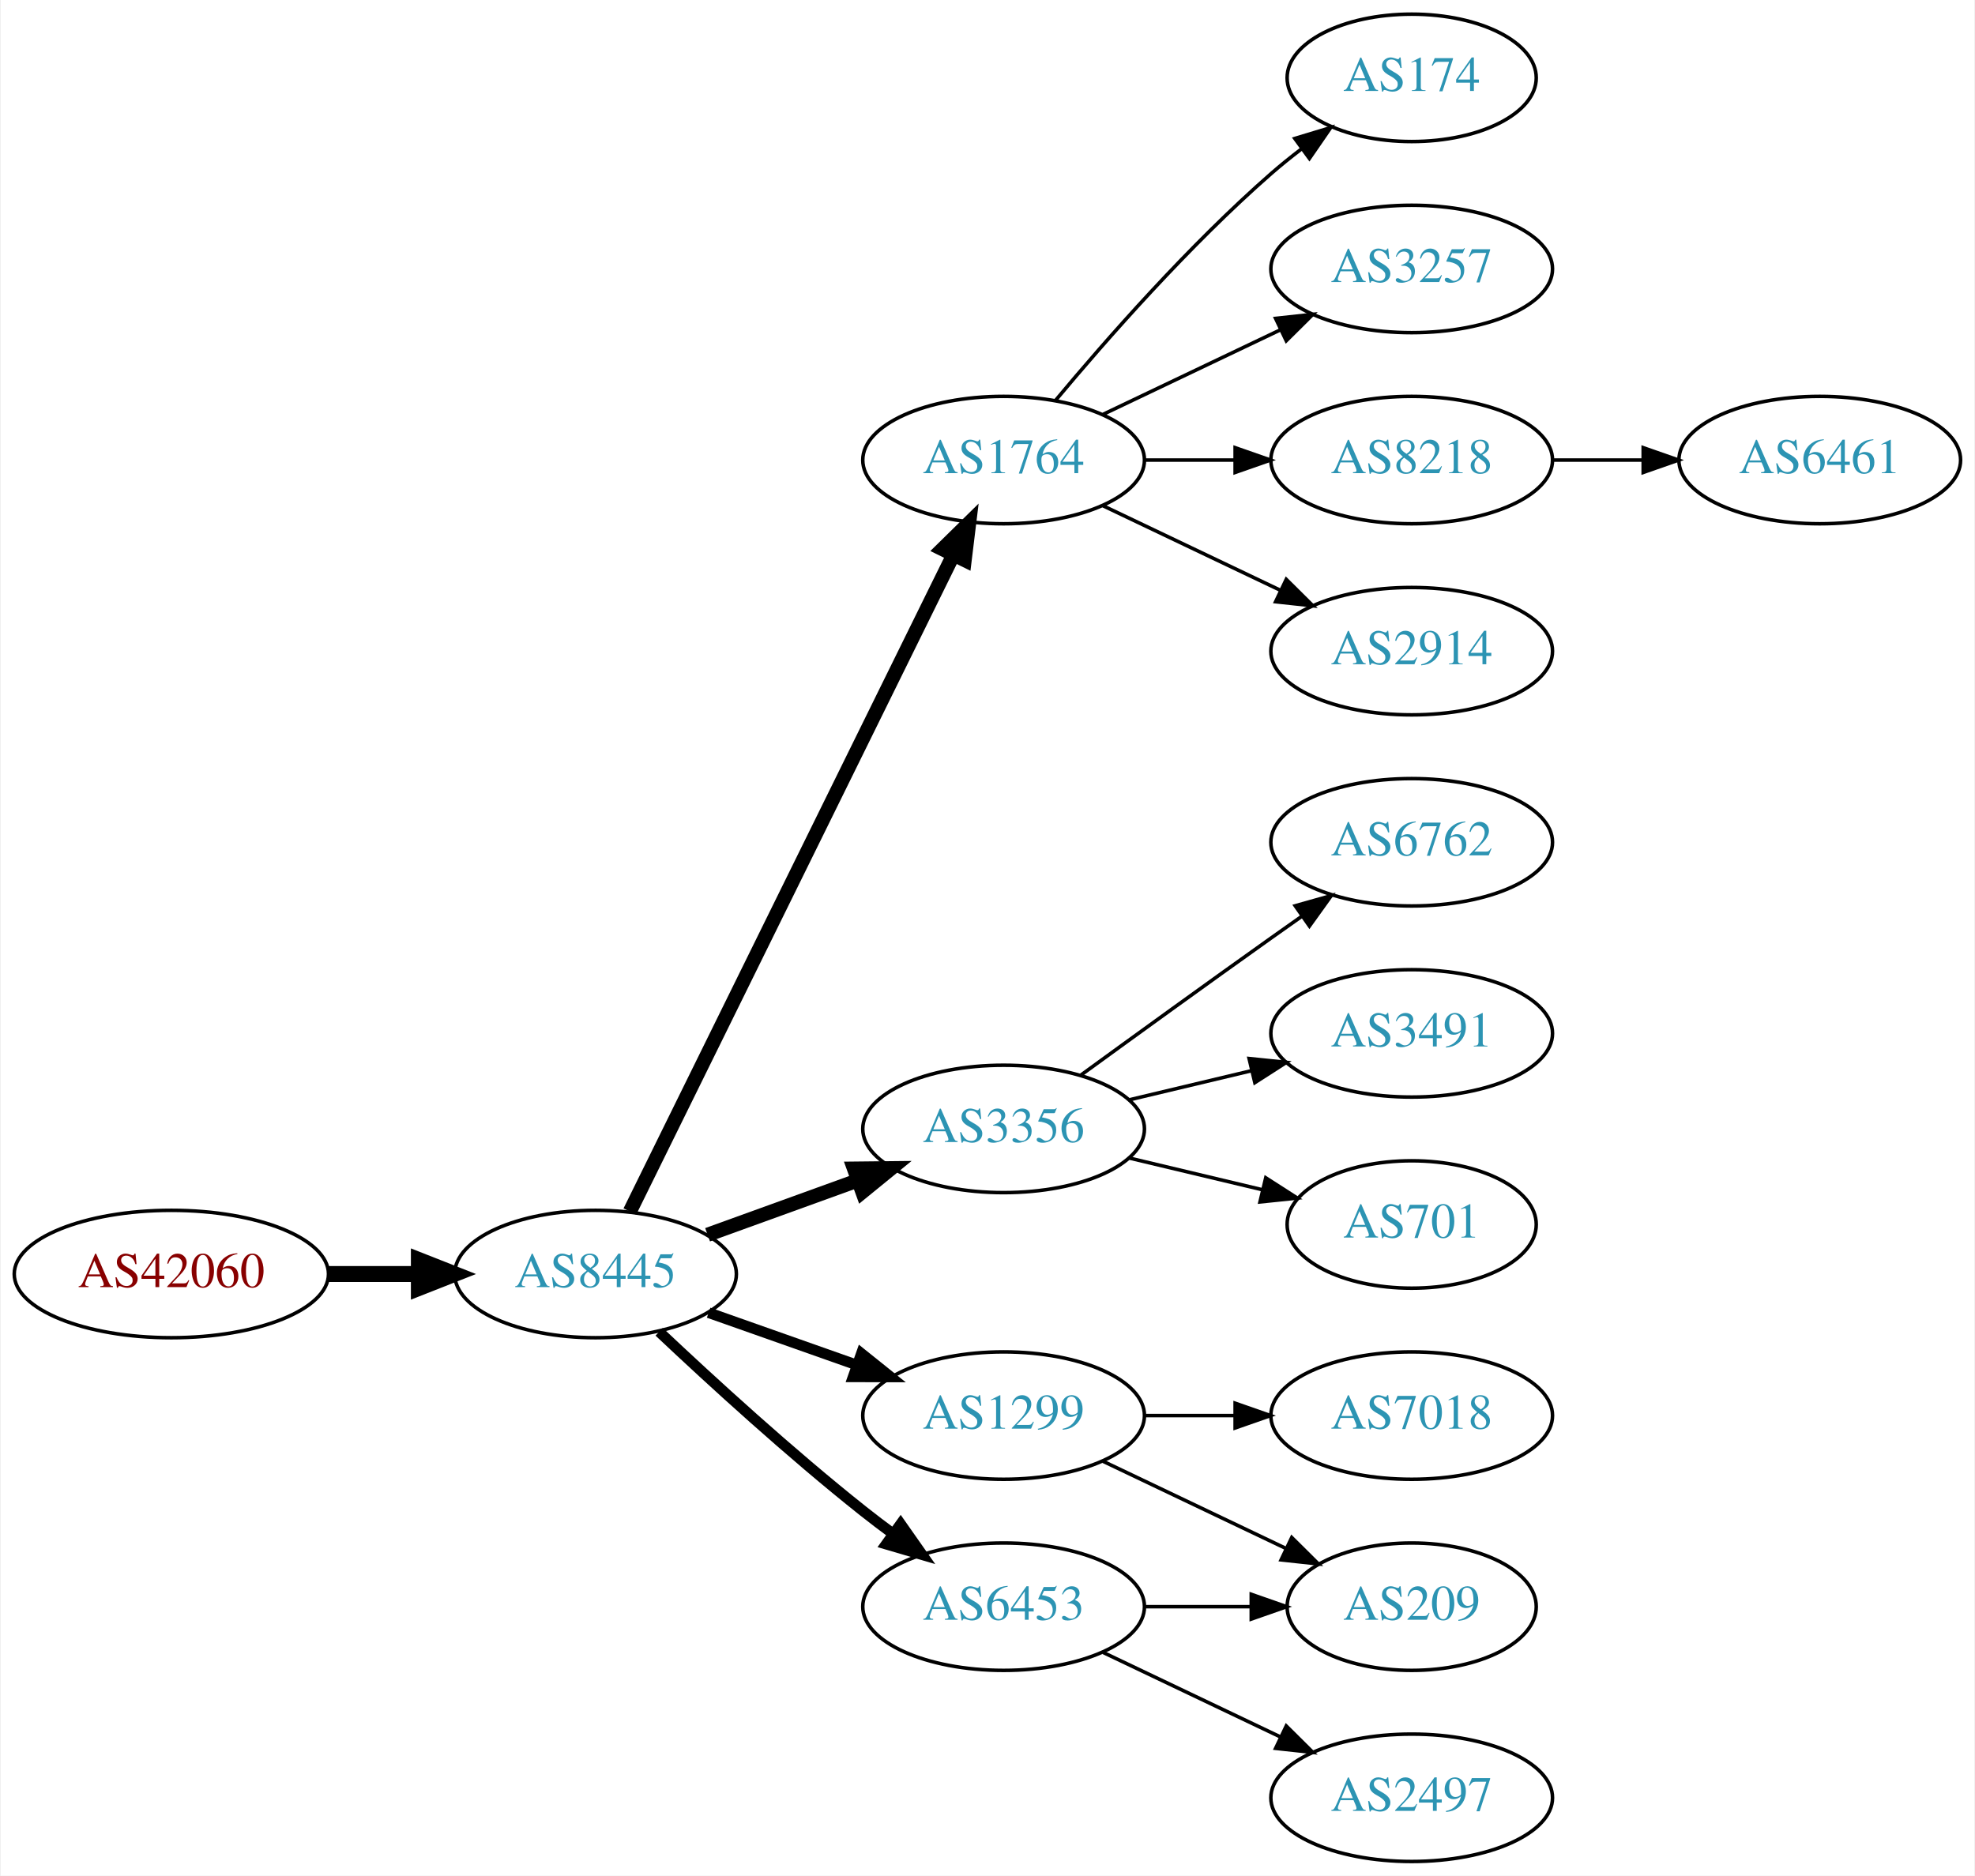
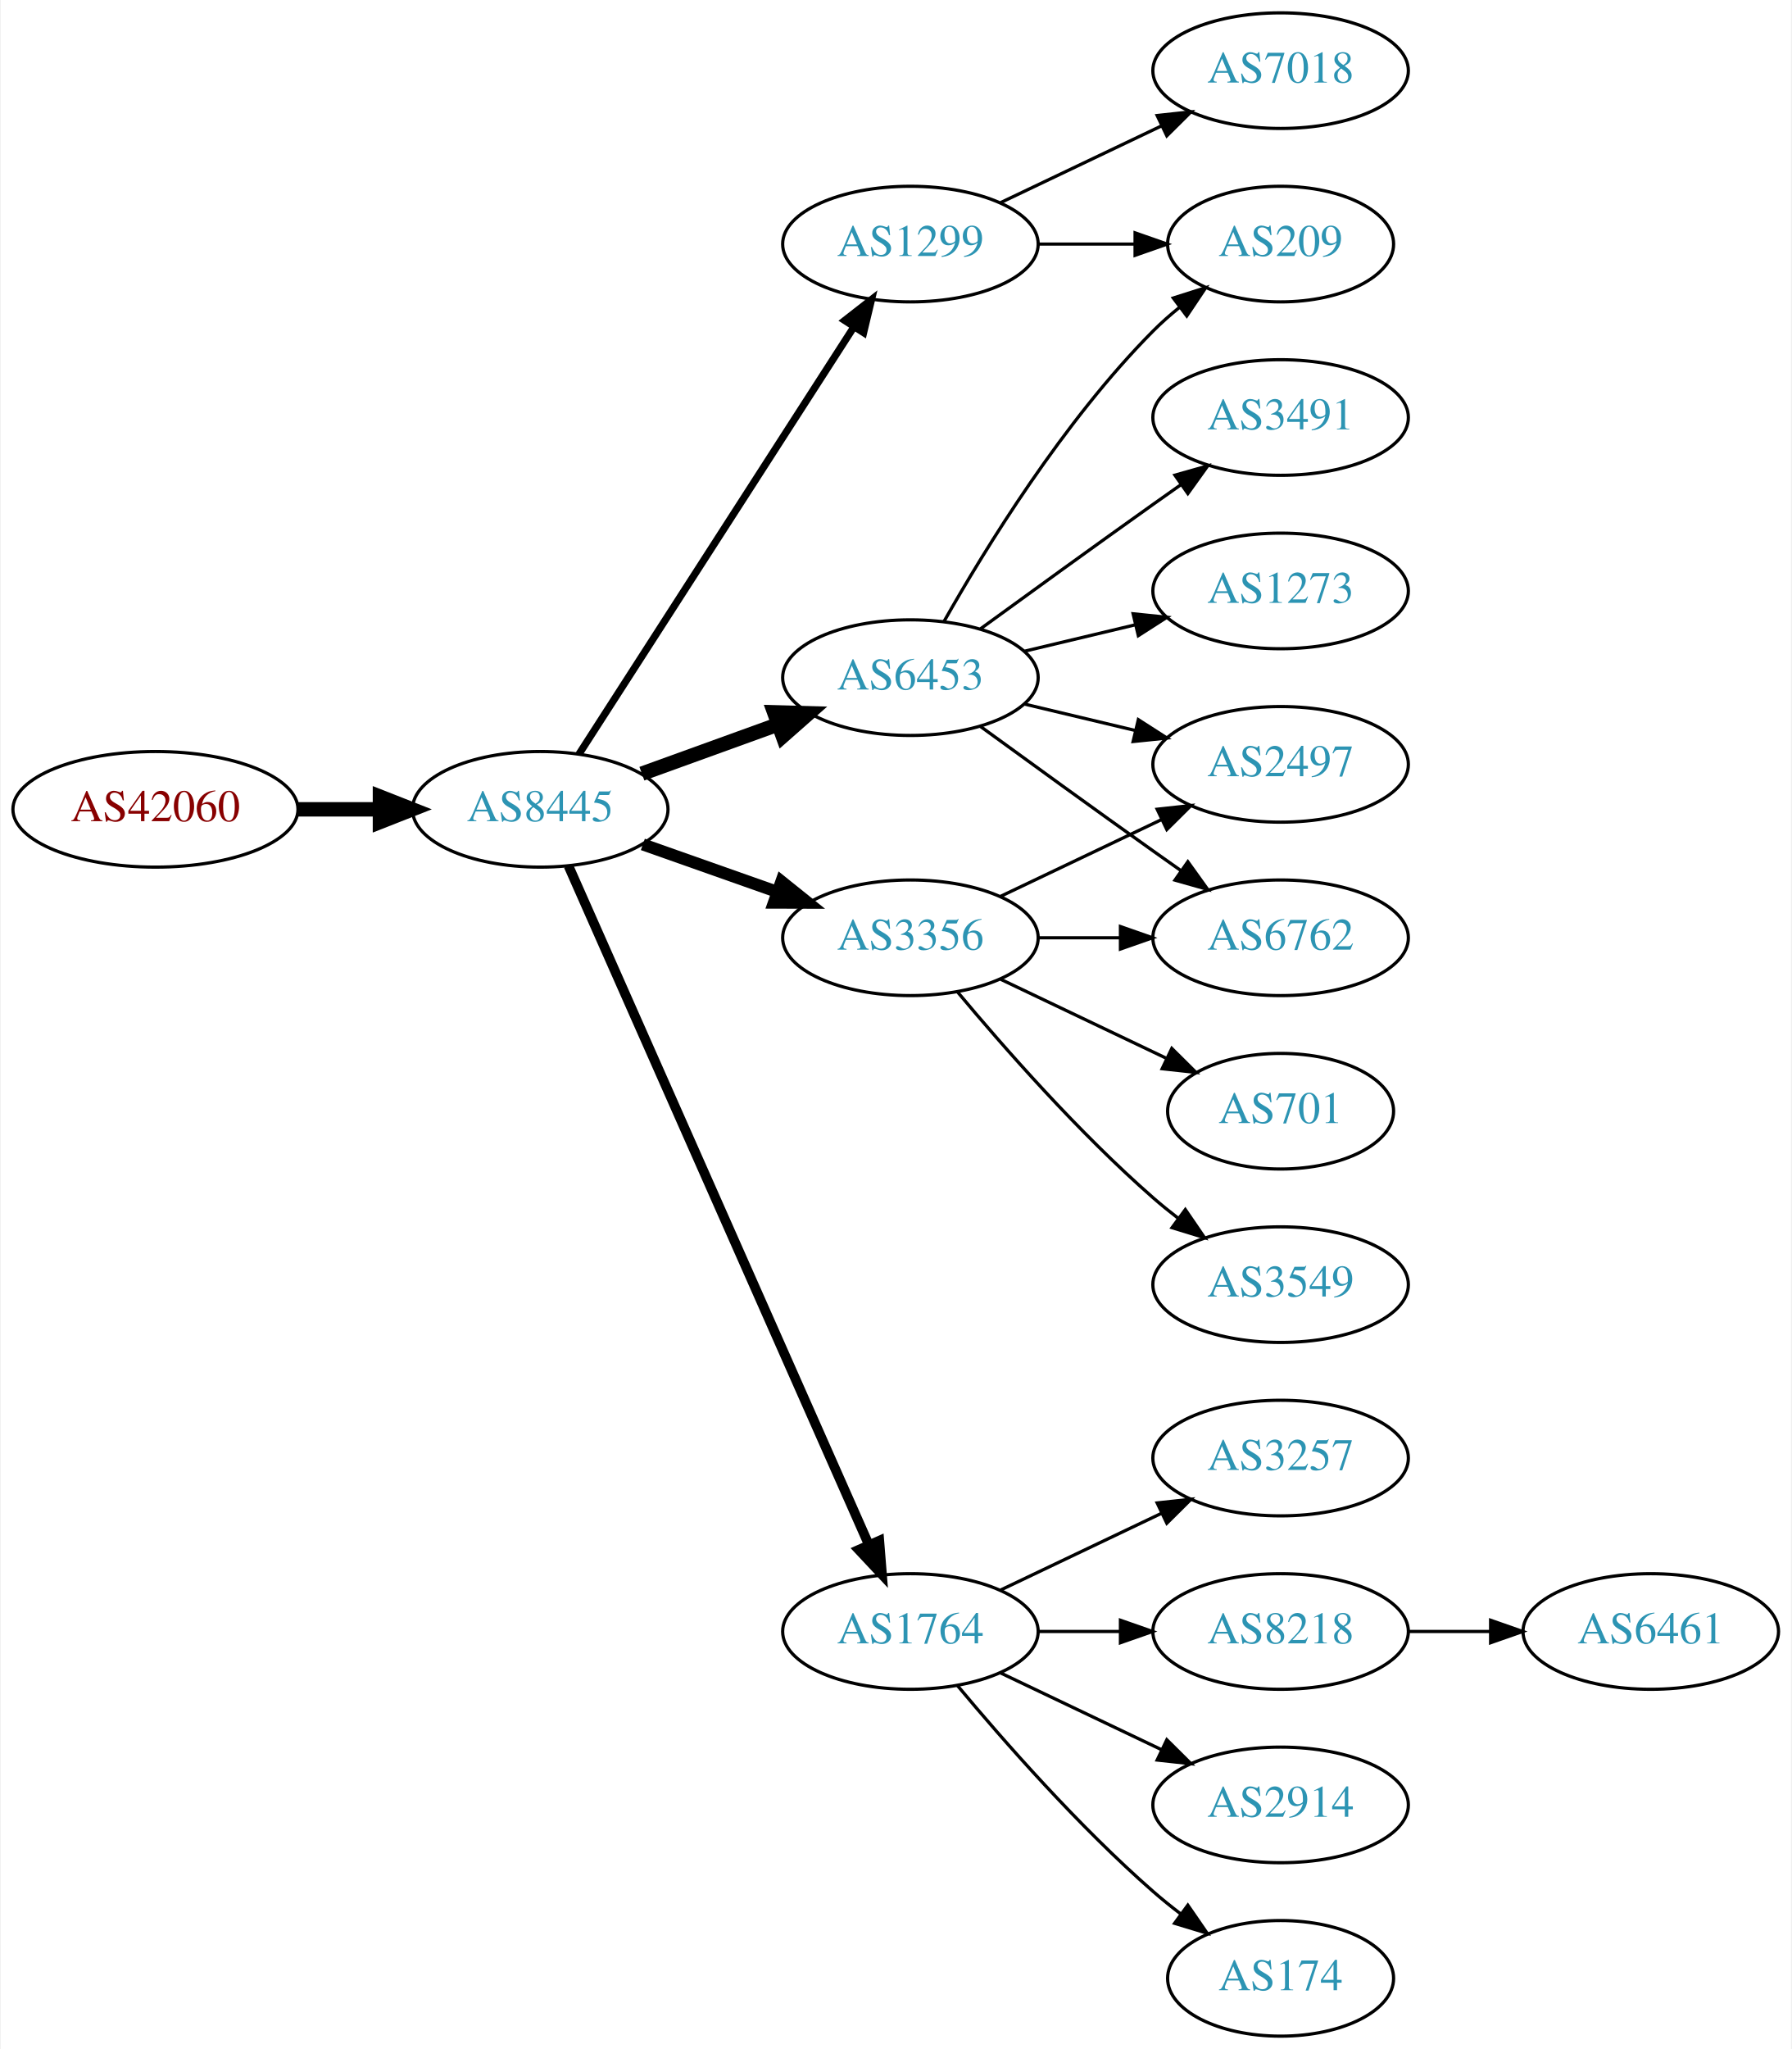
- <svg xmlns="http://www.w3.org/2000/svg" xmlns:xlink="http://www.w3.org/1999/xlink" width="558pt" height="530pt" viewBox="0.00 0.00 557.56 530.00">
-   <g id="graph0" class="graph" transform="scale(1 1) rotate(0) translate(4 526)">
-     <polygon fill="white" stroke="none" points="-4,4 -4,-526 553.564,-526 553.564,4 -4,4" />
+ <svg xmlns="http://www.w3.org/2000/svg" xmlns:xlink="http://www.w3.org/1999/xlink" width="558pt" height="638pt" viewBox="0.00 0.00 557.56 638.00">
+   <g id="graph0" class="graph" transform="scale(1 1) rotate(0) translate(4 634)">
+     <polygon fill="white" stroke="none" points="-4,4 -4,-634 553.564,-634 553.564,4 -4,4" />
    <g id="node1" class="node">
      <g id="a_node1">
        <a xlink:href="/asn/42060" xlink:title="AS42060 ~ feratel media technologies AG [AT]">
-           <ellipse fill="#ffffff" stroke="black" cx="44.196" cy="-166" rx="44.393" ry="18" />
-           <text text-anchor="middle" x="44.196" y="-162.3" font-family="Times,serif" font-size="14.00" fill="#880000">AS42060</text>
+           <ellipse fill="#ffffff" stroke="black" cx="44.196" cy="-382" rx="44.393" ry="18" />
+           <text text-anchor="middle" x="44.196" y="-378.3" font-family="Times,serif" font-size="14.00" fill="#880000">AS42060</text>
        </a>
      </g>
    </g>
    <g id="node2" class="node">
      <g id="a_node2">
        <a xlink:href="/asn/8445" xlink:title="AS8445 ~ SALZBURG-AG-AS [AT]">
-           <ellipse fill="#ffffff" stroke="black" cx="164.039" cy="-166" rx="39.794" ry="18" />
-           <text text-anchor="middle" x="164.039" y="-162.3" font-family="Times,serif" font-size="14.00" fill="#2c94b3">AS8445</text>
+           <ellipse fill="#ffffff" stroke="black" cx="164.039" cy="-382" rx="39.794" ry="18" />
+           <text text-anchor="middle" x="164.039" y="-378.3" font-family="Times,serif" font-size="14.00" fill="#2c94b3">AS8445</text>
        </a>
      </g>
    </g>
    <g id="edge1" class="edge">
-       <path fill="none" stroke="black" stroke-width="4.5" d="M88.407,-166C96.72,-166 105.482,-166 113.965,-166" />
-       <polygon fill="black" stroke="black" stroke-width="4.5" points="114.123,-169.938 124.123,-166 114.123,-162.063 114.123,-169.938" />
+       <path fill="none" stroke="black" stroke-width="4.5" d="M88.407,-382C96.72,-382 105.482,-382 113.965,-382" />
+       <polygon fill="black" stroke="black" stroke-width="4.5" points="114.123,-385.938 124.123,-382 114.123,-378.063 114.123,-385.938" />
    </g>
    <g id="node3" class="node">
      <g id="a_node3">
-         <a xlink:href="/asn/1764" xlink:title="AS1764 ~ NEXTLAYER-AS [AT]">
-           <ellipse fill="#ffffff" stroke="black" cx="279.332" cy="-396" rx="39.794" ry="18" />
-           <text text-anchor="middle" x="279.332" y="-392.3" font-family="Times,serif" font-size="14.00" fill="#2c94b3">AS1764</text>
+         <a xlink:href="/asn/6453" xlink:title="AS6453 ~ TATA COMMUNICATIONS (AMERICA) INC [US]">
+           <ellipse fill="#ffffff" stroke="black" cx="279.332" cy="-423" rx="39.794" ry="18" />
+           <text text-anchor="middle" x="279.332" y="-419.3" font-family="Times,serif" font-size="14.00" fill="#2c94b3">AS6453</text>
        </a>
      </g>
    </g>
    <g id="edge2" class="edge">
-       <path fill="none" stroke="black" stroke-width="4" d="M173.74,-183.666C193.47,-223.719 241.7,-321.634 265.129,-369.196" />
-       <polygon fill="black" stroke="black" stroke-width="4" points="262.042,-370.85 269.6,-378.274 268.321,-367.757 262.042,-370.85" />
+       <path fill="none" stroke="black" stroke-width="4.5" d="M195.697,-393.095C208.67,-397.79 223.963,-403.324 237.844,-408.348" />
+       <polygon fill="black" stroke="black" stroke-width="4.5" points="236.905,-412.195 247.648,-411.896 239.585,-404.79 236.905,-412.195" />
    </g>
    <g id="node4" class="node">
      <g id="a_node4">
-         <a xlink:href="/asn/3356" xlink:title="AS3356 ~ Level 3 Parent, LLC [US]">
-           <ellipse fill="#ffffff" stroke="black" cx="279.332" cy="-207" rx="39.794" ry="18" />
-           <text text-anchor="middle" x="279.332" y="-203.3" font-family="Times,serif" font-size="14.00" fill="#2c94b3">AS3356</text>
+         <a xlink:href="/asn/1764" xlink:title="AS1764 ~ NEXTLAYER-AS [AT]">
+           <ellipse fill="#ffffff" stroke="black" cx="279.332" cy="-126" rx="39.794" ry="18" />
+           <text text-anchor="middle" x="279.332" y="-122.3" font-family="Times,serif" font-size="14.00" fill="#2c94b3">AS1764</text>
        </a>
      </g>
    </g>
    <g id="edge3" class="edge">
-       <path fill="none" stroke="black" stroke-width="4" d="M195.697,-177.095C208.67,-181.79 223.963,-187.324 237.844,-192.348" />
-       <polygon fill="black" stroke="black" stroke-width="4" points="237.054,-195.784 247.648,-195.896 239.436,-189.202 237.054,-195.784" />
+       <path fill="none" stroke="black" stroke-width="3" d="M172.826,-364.404C192.269,-320.469 243.055,-205.713 266.345,-153.085" />
+       <polygon fill="black" stroke="black" stroke-width="3" points="269.644,-154.28 270.49,-143.719 263.242,-151.447 269.644,-154.28" />
    </g>
    <g id="node5" class="node">
      <g id="a_node5">
        <a xlink:href="/asn/1299" xlink:title="AS1299 ~ Telia Carrier [EU]">
-           <ellipse fill="#ffffff" stroke="black" cx="279.332" cy="-126" rx="39.794" ry="18" />
-           <text text-anchor="middle" x="279.332" y="-122.3" font-family="Times,serif" font-size="14.00" fill="#2c94b3">AS1299</text>
+           <ellipse fill="#ffffff" stroke="black" cx="279.332" cy="-558" rx="39.794" ry="18" />
+           <text text-anchor="middle" x="279.332" y="-554.3" font-family="Times,serif" font-size="14.00" fill="#2c94b3">AS1299</text>
        </a>
      </g>
    </g>
    <g id="edge4" class="edge">
-       <path fill="none" stroke="black" stroke-width="3" d="M195.996,-155.07C208.86,-150.528 223.966,-145.195 237.702,-140.345" />
-       <polygon fill="black" stroke="black" stroke-width="3" points="239.147,-143.547 247.411,-136.917 236.816,-136.946 239.147,-143.547" />
+       <path fill="none" stroke="black" stroke-width="2.25" d="M176.108,-399.196C196.075,-430.214 238.22,-495.687 261.68,-532.132" />
+       <polygon fill="black" stroke="black" stroke-width="2.25" points="258.862,-534.22 267.217,-540.734 264.748,-530.431 258.862,-534.22" />
    </g>
    <g id="node6" class="node">
      <g id="a_node6">
-         <a xlink:href="/asn/6453" xlink:title="AS6453 ~ TATA COMMUNICATIONS (AMERICA) INC [US]">
-           <ellipse fill="#ffffff" stroke="black" cx="279.332" cy="-72" rx="39.794" ry="18" />
-           <text text-anchor="middle" x="279.332" y="-68.3" font-family="Times,serif" font-size="14.00" fill="#2c94b3">AS6453</text>
+         <a xlink:href="/asn/3356" xlink:title="AS3356 ~ Level 3 Parent, LLC [US]">
+           <ellipse fill="#ffffff" stroke="black" cx="279.332" cy="-342" rx="39.794" ry="18" />
+           <text text-anchor="middle" x="279.332" y="-338.3" font-family="Times,serif" font-size="14.00" fill="#2c94b3">AS3356</text>
        </a>
      </g>
    </g>
    <g id="edge5" class="edge">
-       <path fill="none" stroke="black" stroke-width="3" d="M182.014,-149.68C196.816,-135.716 219.085,-115.342 239.685,-99 242.396,-96.849 245.266,-94.672 248.168,-92.537" />
-       <polygon fill="black" stroke="black" stroke-width="3" points="250.242,-95.356 256.327,-86.683 246.162,-89.669 250.242,-95.356" />
+       <path fill="none" stroke="black" stroke-width="3.75" d="M195.996,-371.07C208.86,-366.528 223.966,-361.195 237.702,-356.345" />
+       <polygon fill="black" stroke="black" stroke-width="3.75" points="239.147,-359.547 247.411,-352.917 236.816,-352.946 239.147,-359.547" />
+     </g>
+     <g id="node12" class="node">
+       <g id="a_node12">
+         <a xlink:href="/asn/209" xlink:title="AS209 ~ CenturyLink Communications, LLC [US]">
+           <ellipse fill="#ffffff" stroke="black" cx="394.625" cy="-558" rx="35.194" ry="18" />
+           <text text-anchor="middle" x="394.625" y="-554.3" font-family="Times,serif" font-size="14.00" fill="#2c94b3">AS209</text>
+         </a>
+       </g>
+     </g>
+     <g id="edge13" class="edge">
+       <path fill="none" stroke="black" d="M289.791,-440.49C302.573,-463.096 327.005,-502.886 354.978,-531 357.478,-533.513 360.239,-535.949 363.1,-538.261" />
+       <polygon fill="black" stroke="black" points="361.198,-541.21 371.297,-544.413 365.401,-535.611 361.198,-541.21" />
+     </g>
+     <g id="node14" class="node">
+       <g id="a_node14">
+         <a xlink:href="/asn/3491" xlink:title="AS3491 ~ PCCW Global, Inc. [US]">
+           <ellipse fill="#ffffff" stroke="black" cx="394.625" cy="-504" rx="39.794" ry="18" />
+           <text text-anchor="middle" x="394.625" y="-500.3" font-family="Times,serif" font-size="14.00" fill="#2c94b3">AS3491</text>
+         </a>
+       </g>
+     </g>
+     <g id="edge14" class="edge">
+       <path fill="none" stroke="black" d="M301.18,-438.222C316.114,-449.091 336.727,-464.025 354.978,-477 357.799,-479.005 360.742,-481.085 363.69,-483.159" />
+       <polygon fill="black" stroke="black" points="361.717,-486.05 371.914,-488.926 365.736,-480.319 361.717,-486.05" />
+     </g>
+     <g id="node15" class="node">
+       <g id="a_node15">
+         <a xlink:href="/asn/1273" xlink:title="AS1273 ~ Vodafone Group PLC [EU]">
+           <ellipse fill="#ffffff" stroke="black" cx="394.625" cy="-450" rx="39.794" ry="18" />
+           <text text-anchor="middle" x="394.625" y="-446.3" font-family="Times,serif" font-size="14.00" fill="#2c94b3">AS1273</text>
+         </a>
+       </g>
+     </g>
+     <g id="edge15" class="edge">
+       <path fill="none" stroke="black" d="M314.939,-431.248C325.81,-433.838 337.964,-436.735 349.407,-439.462" />
+       <polygon fill="black" stroke="black" points="348.69,-442.889 359.229,-441.803 350.313,-436.08 348.69,-442.889" />
+     </g>
+     <g id="node16" class="node">
+       <g id="a_node16">
+         <a xlink:href="/asn/2497" xlink:title="AS2497 ~ Internet Initiative Japan Inc. [JP]">
+           <ellipse fill="#ffffff" stroke="black" cx="394.625" cy="-396" rx="39.794" ry="18" />
+           <text text-anchor="middle" x="394.625" y="-392.3" font-family="Times,serif" font-size="14.00" fill="#2c94b3">AS2497</text>
+         </a>
+       </g>
+     </g>
+     <g id="edge16" class="edge">
+       <path fill="none" stroke="black" d="M314.939,-414.752C325.81,-412.162 337.964,-409.265 349.407,-406.538" />
+       <polygon fill="black" stroke="black" points="350.313,-409.92 359.229,-404.197 348.69,-403.111 350.313,-409.92" />
+     </g>
+     <g id="node17" class="node">
+       <g id="a_node17">
+         <a xlink:href="/asn/6762" xlink:title="AS6762 ~ TELECOM ITALIA SPARKLE S.p.A. [IT]">
+           <ellipse fill="#ffffff" stroke="black" cx="394.625" cy="-342" rx="39.794" ry="18" />
+           <text text-anchor="middle" x="394.625" y="-338.3" font-family="Times,serif" font-size="14.00" fill="#2c94b3">AS6762</text>
+         </a>
+       </g>
+     </g>
+     <g id="edge17" class="edge">
+       <path fill="none" stroke="black" d="M301.18,-407.778C316.114,-396.909 336.727,-381.975 354.978,-369 357.799,-366.995 360.742,-364.915 363.69,-362.841" />
+       <polygon fill="black" stroke="black" points="365.736,-365.681 371.914,-357.074 361.717,-359.95 365.736,-365.681" />
    </g>
    <g id="node7" class="node">
      <g id="a_node7">
-         <a xlink:href="/asn/174" xlink:title="AS174 ~ Cogent Communications [US]">
-           <ellipse fill="#ffffff" stroke="black" cx="394.625" cy="-504" rx="35.194" ry="18" />
-           <text text-anchor="middle" x="394.625" y="-500.3" font-family="Times,serif" font-size="14.00" fill="#2c94b3">AS174</text>
+         <a xlink:href="/asn/3257" xlink:title="AS3257 ~ GTT [DE]">
+           <ellipse fill="#ffffff" stroke="black" cx="394.625" cy="-180" rx="39.794" ry="18" />
+           <text text-anchor="middle" x="394.625" y="-176.3" font-family="Times,serif" font-size="14.00" fill="#2c94b3">AS3257</text>
        </a>
      </g>
    </g>
    <g id="edge6" class="edge">
-       <path fill="none" stroke="black" d="M293.962,-412.817C308.244,-429.929 331.791,-456.745 354.978,-477 357.648,-479.332 360.521,-481.648 363.451,-483.886" />
-       <polygon fill="black" stroke="black" points="361.602,-486.87 371.742,-489.939 365.729,-481.216 361.602,-486.87" />
+       <path fill="none" stroke="black" d="M307.468,-138.934C322.462,-146.081 341.283,-155.052 357.506,-162.785" />
+       <polygon fill="black" stroke="black" points="356.177,-166.028 366.71,-167.171 359.188,-159.709 356.177,-166.028" />
    </g>
    <g id="node8" class="node">
      <g id="a_node8">
-         <a xlink:href="/asn/3257" xlink:title="AS3257 ~ GTT [DE]">
-           <ellipse fill="#ffffff" stroke="black" cx="394.625" cy="-450" rx="39.794" ry="18" />
-           <text text-anchor="middle" x="394.625" y="-446.3" font-family="Times,serif" font-size="14.00" fill="#2c94b3">AS3257</text>
+         <a xlink:href="/asn/8218" xlink:title="AS8218 ~ legacy Neotelecoms [FR]">
+           <ellipse fill="#ffffff" stroke="black" cx="394.625" cy="-126" rx="39.794" ry="18" />
+           <text text-anchor="middle" x="394.625" y="-122.3" font-family="Times,serif" font-size="14.00" fill="#2c94b3">AS8218</text>
        </a>
      </g>
    </g>
    <g id="edge7" class="edge">
-       <path fill="none" stroke="black" d="M307.468,-408.934C322.462,-416.081 341.283,-425.052 357.506,-432.785" />
-       <polygon fill="black" stroke="black" points="356.177,-436.028 366.71,-437.171 359.188,-429.709 356.177,-436.028" />
+       <path fill="none" stroke="black" d="M319.004,-126C327.207,-126 335.971,-126 344.503,-126" />
+       <polygon fill="black" stroke="black" points="344.742,-129.5 354.742,-126 344.742,-122.5 344.742,-129.5" />
    </g>
    <g id="node9" class="node">
      <g id="a_node9">
-         <a xlink:href="/asn/8218" xlink:title="AS8218 ~ legacy Neotelecoms [FR]">
-           <ellipse fill="#ffffff" stroke="black" cx="394.625" cy="-396" rx="39.794" ry="18" />
-           <text text-anchor="middle" x="394.625" y="-392.3" font-family="Times,serif" font-size="14.00" fill="#2c94b3">AS8218</text>
+         <a xlink:href="/asn/2914" xlink:title="AS2914 ~ NTT America, Inc. [US]">
+           <ellipse fill="#ffffff" stroke="black" cx="394.625" cy="-72" rx="39.794" ry="18" />
+           <text text-anchor="middle" x="394.625" y="-68.3" font-family="Times,serif" font-size="14.00" fill="#2c94b3">AS2914</text>
        </a>
      </g>
    </g>
    <g id="edge8" class="edge">
-       <path fill="none" stroke="black" d="M319.004,-396C327.207,-396 335.971,-396 344.503,-396" />
-       <polygon fill="black" stroke="black" points="344.742,-399.5 354.742,-396 344.742,-392.5 344.742,-399.5" />
+       <path fill="none" stroke="black" d="M307.468,-113.066C322.462,-105.919 341.283,-96.948 357.506,-89.215" />
+       <polygon fill="black" stroke="black" points="359.188,-92.291 366.71,-84.829 356.177,-85.972 359.188,-92.291" />
    </g>
    <g id="node10" class="node">
      <g id="a_node10">
-         <a xlink:href="/asn/2914" xlink:title="AS2914 ~ NTT America, Inc. [US]">
-           <ellipse fill="#ffffff" stroke="black" cx="394.625" cy="-342" rx="39.794" ry="18" />
-           <text text-anchor="middle" x="394.625" y="-338.3" font-family="Times,serif" font-size="14.00" fill="#2c94b3">AS2914</text>
+         <a xlink:href="/asn/174" xlink:title="AS174 ~ Cogent Communications [US]">
+           <ellipse fill="#ffffff" stroke="black" cx="394.625" cy="-18" rx="35.194" ry="18" />
+           <text text-anchor="middle" x="394.625" y="-14.3" font-family="Times,serif" font-size="14.00" fill="#2c94b3">AS174</text>
        </a>
      </g>
    </g>
    <g id="edge9" class="edge">
-       <path fill="none" stroke="black" d="M307.468,-383.066C322.462,-375.919 341.283,-366.948 357.506,-359.215" />
-       <polygon fill="black" stroke="black" points="359.188,-362.291 366.71,-354.829 356.177,-355.972 359.188,-362.291" />
+       <path fill="none" stroke="black" d="M293.962,-109.183C308.244,-92.071 331.791,-65.255 354.978,-45 357.648,-42.668 360.521,-40.352 363.451,-38.114" />
+       <polygon fill="black" stroke="black" points="365.729,-40.784 371.742,-32.061 361.602,-35.13 365.729,-40.784" />
    </g>
    <g id="node11" class="node">
      <g id="a_node11">
-         <a xlink:href="/asn/6762" xlink:title="AS6762 ~ TELECOM ITALIA SPARKLE S.p.A. [IT]">
-           <ellipse fill="#ffffff" stroke="black" cx="394.625" cy="-288" rx="39.794" ry="18" />
-           <text text-anchor="middle" x="394.625" y="-284.3" font-family="Times,serif" font-size="14.00" fill="#2c94b3">AS6762</text>
+         <a xlink:href="/asn/7018" xlink:title="AS7018 ~ AT&amp;T Services, Inc. [US]">
+           <ellipse fill="#ffffff" stroke="black" cx="394.625" cy="-612" rx="39.794" ry="18" />
+           <text text-anchor="middle" x="394.625" y="-608.3" font-family="Times,serif" font-size="14.00" fill="#2c94b3">AS7018</text>
        </a>
      </g>
    </g>
    <g id="edge10" class="edge">
-       <path fill="none" stroke="black" d="M301.18,-222.222C316.114,-233.091 336.727,-248.025 354.978,-261 357.799,-263.005 360.742,-265.085 363.69,-267.159" />
-       <polygon fill="black" stroke="black" points="361.717,-270.05 371.914,-272.926 365.736,-264.319 361.717,-270.05" />
-     </g>
-     <g id="node12" class="node">
-       <g id="a_node12">
-         <a xlink:href="/asn/3491" xlink:title="AS3491 ~ PCCW Global, Inc. [US]">
+       <path fill="none" stroke="black" d="M307.468,-570.934C322.462,-578.081 341.283,-587.052 357.506,-594.785" />
+       <polygon fill="black" stroke="black" points="356.177,-598.028 366.71,-599.171 359.188,-591.709 356.177,-598.028" />
+     </g>
+     <g id="edge11" class="edge">
+       <path fill="none" stroke="black" d="M319.004,-558C328.709,-558 339.2,-558 349.163,-558" />
+       <polygon fill="black" stroke="black" points="349.299,-561.5 359.299,-558 349.299,-554.5 349.299,-561.5" />
+     </g>
+     <g id="edge21" class="edge">
+       <path fill="none" stroke="black" d="M307.468,-354.934C322.462,-362.081 341.283,-371.052 357.506,-378.785" />
+       <polygon fill="black" stroke="black" points="356.177,-382.028 366.71,-383.171 359.188,-375.709 356.177,-382.028" />
+     </g>
+     <g id="edge20" class="edge">
+       <path fill="none" stroke="black" d="M319.004,-342C327.207,-342 335.971,-342 344.503,-342" />
+       <polygon fill="black" stroke="black" points="344.742,-345.5 354.742,-342 344.742,-338.5 344.742,-345.5" />
+     </g>
+     <g id="node18" class="node">
+       <g id="a_node18">
+         <a xlink:href="/asn/701" xlink:title="AS701 ~ UUNET [US]">
+           <ellipse fill="#ffffff" stroke="black" cx="394.625" cy="-288" rx="35.194" ry="18" />
+           <text text-anchor="middle" x="394.625" y="-284.3" font-family="Times,serif" font-size="14.00" fill="#2c94b3">AS701</text>
+         </a>
+       </g>
+     </g>
+     <g id="edge18" class="edge">
+       <path fill="none" stroke="black" d="M307.468,-329.066C322.9,-321.71 342.385,-312.423 358.92,-304.541" />
+       <polygon fill="black" stroke="black" points="360.741,-307.551 368.262,-300.089 357.729,-301.232 360.741,-307.551" />
+     </g>
+     <g id="node19" class="node">
+       <g id="a_node19">
+         <a xlink:href="/asn/3549" xlink:title="AS3549 ~ Level 3 Parent, LLC [US]">
          <ellipse fill="#ffffff" stroke="black" cx="394.625" cy="-234" rx="39.794" ry="18" />
-           <text text-anchor="middle" x="394.625" y="-230.3" font-family="Times,serif" font-size="14.00" fill="#2c94b3">AS3491</text>
-         </a>
-       </g>
-     </g>
-     <g id="edge11" class="edge">
-       <path fill="none" stroke="black" d="M314.939,-215.248C325.81,-217.838 337.964,-220.735 349.407,-223.462" />
-       <polygon fill="black" stroke="black" points="348.69,-226.889 359.229,-225.803 350.313,-220.08 348.69,-226.889" />
+           <text text-anchor="middle" x="394.625" y="-230.3" font-family="Times,serif" font-size="14.00" fill="#2c94b3">AS3549</text>
+         </a>
+       </g>
+     </g>
+     <g id="edge19" class="edge">
+       <path fill="none" stroke="black" d="M293.962,-325.183C308.244,-308.071 331.791,-281.255 354.978,-261 357.444,-258.846 360.082,-256.706 362.78,-254.628" />
+       <polygon fill="black" stroke="black" points="364.953,-257.375 370.934,-248.63 360.805,-251.736 364.953,-257.375" />
    </g>
    <g id="node13" class="node">
      <g id="a_node13">
-         <a xlink:href="/asn/701" xlink:title="AS701 ~ UUNET [US]">
-           <ellipse fill="#ffffff" stroke="black" cx="394.625" cy="-180" rx="35.194" ry="18" />
-           <text text-anchor="middle" x="394.625" y="-176.3" font-family="Times,serif" font-size="14.00" fill="#2c94b3">AS701</text>
+         <a xlink:href="/asn/6461" xlink:title="AS6461 ~ Zayo Bandwidth [US]">
+           <ellipse fill="#ffffff" stroke="black" cx="509.918" cy="-126" rx="39.794" ry="18" />
+           <text text-anchor="middle" x="509.918" y="-122.3" font-family="Times,serif" font-size="14.00" fill="#2c94b3">AS6461</text>
        </a>
      </g>
    </g>
    <g id="edge12" class="edge">
-       <path fill="none" stroke="black" d="M314.939,-198.752C326.733,-195.942 340.038,-192.771 352.306,-189.847" />
-       <polygon fill="black" stroke="black" points="353.394,-193.186 362.311,-187.463 351.772,-186.376 353.394,-193.186" />
-     </g>
-     <g id="node14" class="node">
-       <g id="a_node14">
-         <a xlink:href="/asn/209" xlink:title="AS209 ~ CenturyLink Communications, LLC [US]">
-           <ellipse fill="#ffffff" stroke="black" cx="394.625" cy="-72" rx="35.194" ry="18" />
-           <text text-anchor="middle" x="394.625" y="-68.3" font-family="Times,serif" font-size="14.00" fill="#2c94b3">AS209</text>
-         </a>
-       </g>
-     </g>
-     <g id="edge13" class="edge">
-       <path fill="none" stroke="black" d="M307.468,-113.066C322.9,-105.71 342.385,-96.423 358.92,-88.541" />
-       <polygon fill="black" stroke="black" points="360.741,-91.551 368.262,-84.089 357.729,-85.232 360.741,-91.551" />
-     </g>
-     <g id="node15" class="node">
-       <g id="a_node15">
-         <a xlink:href="/asn/7018" xlink:title="AS7018 ~ AT&amp;T Services, Inc. [US]">
-           <ellipse fill="#ffffff" stroke="black" cx="394.625" cy="-126" rx="39.794" ry="18" />
-           <text text-anchor="middle" x="394.625" y="-122.3" font-family="Times,serif" font-size="14.00" fill="#2c94b3">AS7018</text>
-         </a>
-       </g>
-     </g>
-     <g id="edge14" class="edge">
-       <path fill="none" stroke="black" d="M319.004,-126C327.207,-126 335.971,-126 344.503,-126" />
-       <polygon fill="black" stroke="black" points="344.742,-129.5 354.742,-126 344.742,-122.5 344.742,-129.5" />
-     </g>
-     <g id="edge16" class="edge">
-       <path fill="none" stroke="black" d="M319.004,-72C328.709,-72 339.2,-72 349.163,-72" />
-       <polygon fill="black" stroke="black" points="349.299,-75.5 359.299,-72 349.299,-68.5 349.299,-75.5" />
-     </g>
-     <g id="node17" class="node">
-       <g id="a_node17">
-         <a xlink:href="/asn/2497" xlink:title="AS2497 ~ Internet Initiative Japan Inc. [JP]">
-           <ellipse fill="#ffffff" stroke="black" cx="394.625" cy="-18" rx="39.794" ry="18" />
-           <text text-anchor="middle" x="394.625" y="-14.3" font-family="Times,serif" font-size="14.00" fill="#2c94b3">AS2497</text>
-         </a>
-       </g>
-     </g>
-     <g id="edge17" class="edge">
-       <path fill="none" stroke="black" d="M307.468,-59.066C322.462,-51.919 341.283,-42.948 357.506,-35.215" />
-       <polygon fill="black" stroke="black" points="359.188,-38.291 366.71,-30.829 356.177,-31.972 359.188,-38.291" />
-     </g>
-     <g id="node16" class="node">
-       <g id="a_node16">
-         <a xlink:href="/asn/6461" xlink:title="AS6461 ~ Zayo Bandwidth [US]">
-           <ellipse fill="#ffffff" stroke="black" cx="509.918" cy="-396" rx="39.794" ry="18" />
-           <text text-anchor="middle" x="509.918" y="-392.3" font-family="Times,serif" font-size="14.00" fill="#2c94b3">AS6461</text>
-         </a>
-       </g>
-     </g>
-     <g id="edge15" class="edge">
-       <path fill="none" stroke="black" d="M434.297,-396C442.5,-396 451.264,-396 459.796,-396" />
-       <polygon fill="black" stroke="black" points="460.035,-399.5 470.035,-396 460.035,-392.5 460.035,-399.5" />
+       <path fill="none" stroke="black" d="M434.297,-126C442.5,-126 451.264,-126 459.796,-126" />
+       <polygon fill="black" stroke="black" points="460.035,-129.5 470.035,-126 460.035,-122.5 460.035,-129.5" />
    </g>
  </g>
</svg>
